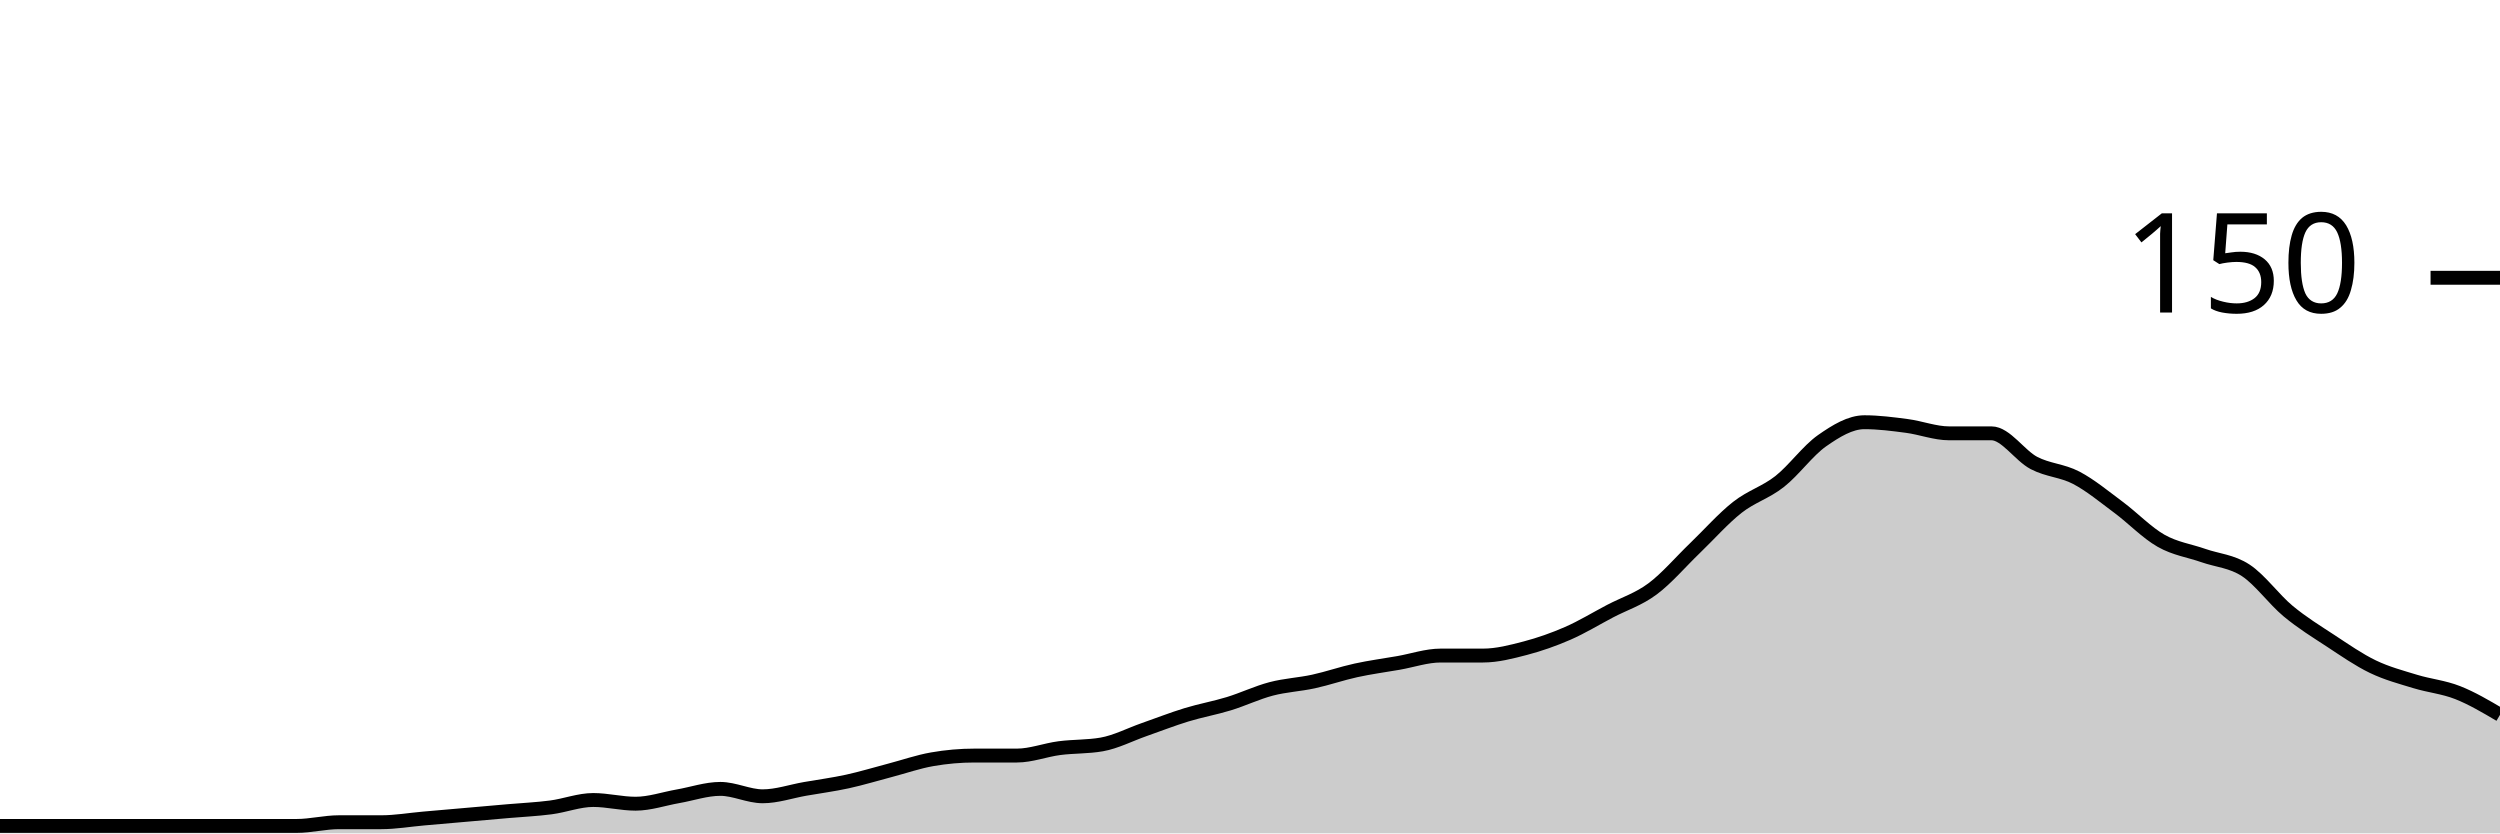
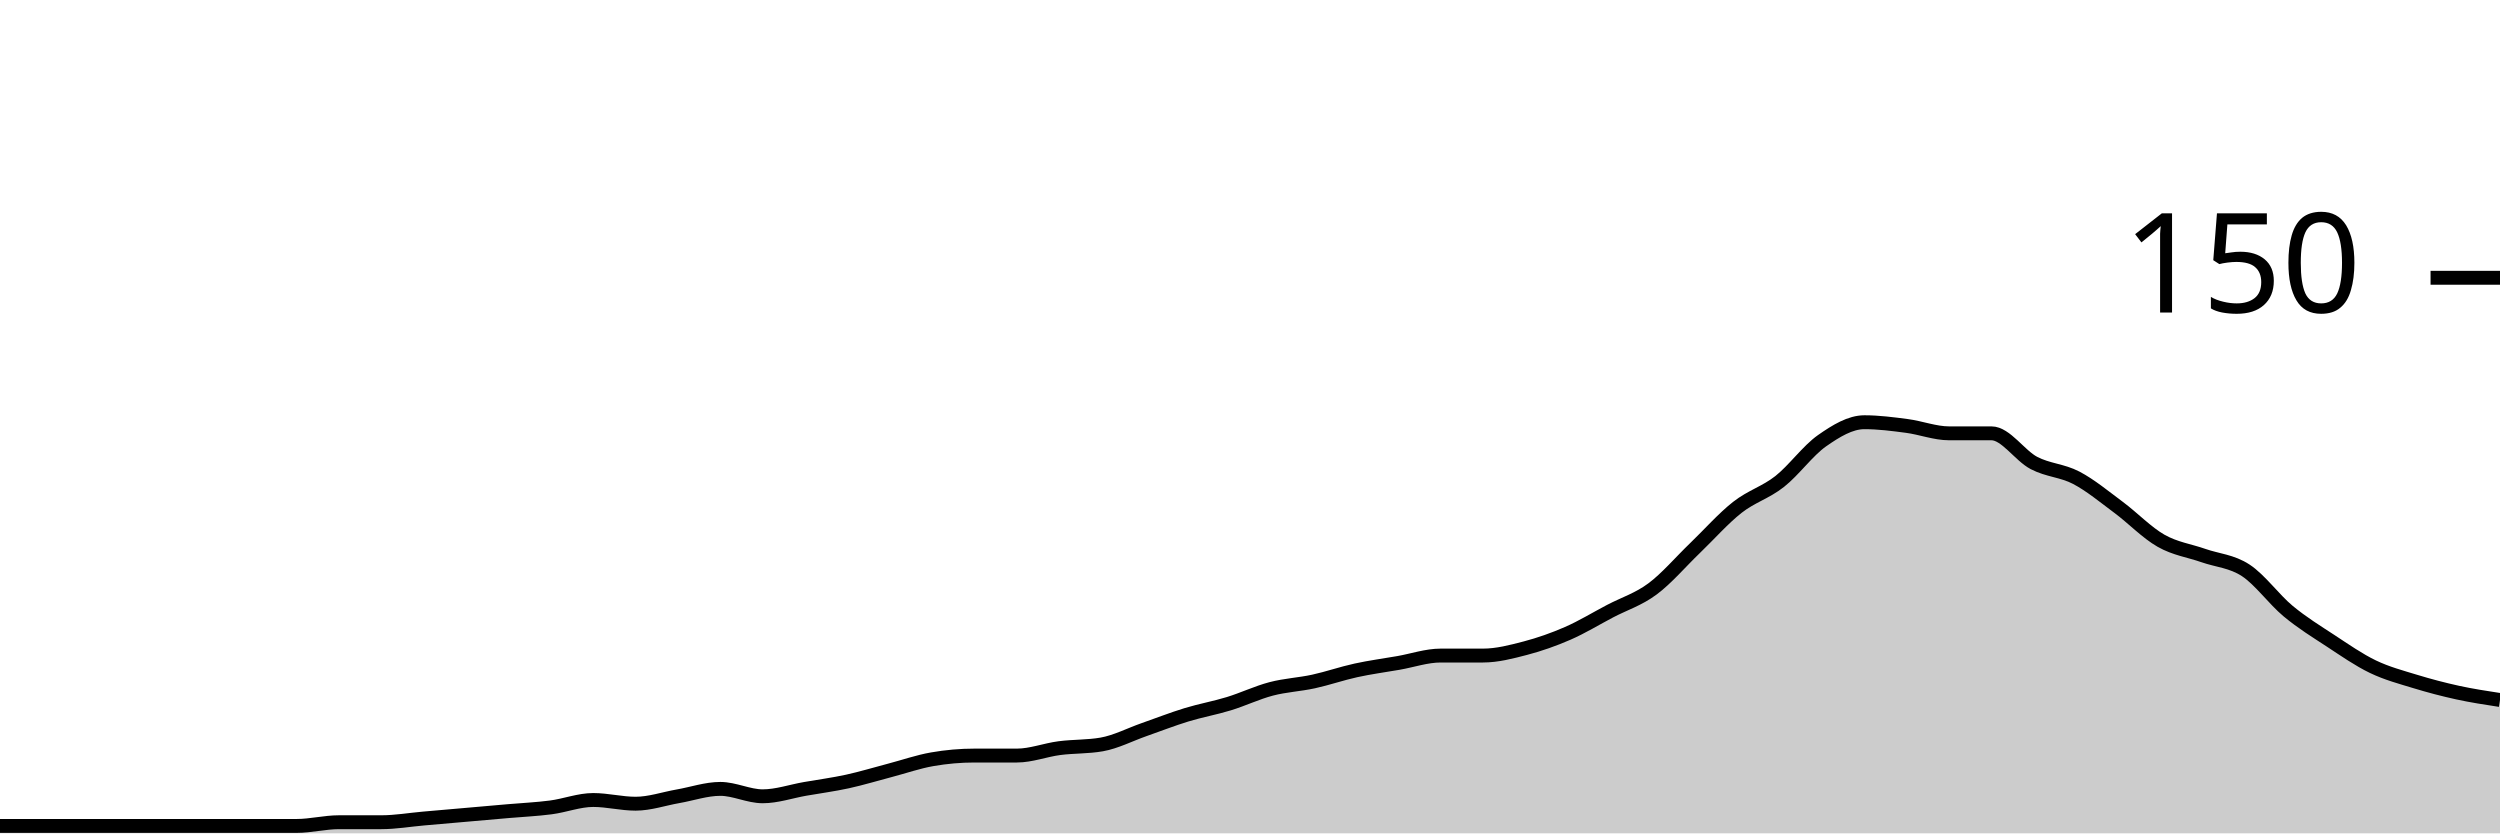
<svg xmlns="http://www.w3.org/2000/svg" viewBox="0 0 180 60">
  <g transform="translate(0,20)">
-     <path class="area" fill="rgba(0, 0, 0, 0.2)" d="M0,39.467C1.017,39.467,2.034,39.467,3.051,39.467C4.068,39.467,5.085,39.467,6.102,39.467C7.119,39.467,8.136,39.467,9.153,39.467C10.169,39.467,11.186,39.467,12.203,39.467C13.22,39.467,14.237,39.467,15.254,39.467C16.271,39.467,17.288,39.467,18.305,39.467C19.322,39.467,20.339,39.467,21.356,39.467C22.373,39.467,23.39,39.2,24.407,39.2C25.424,39.2,26.441,39.2,27.458,39.2C28.475,39.2,29.492,39.022,30.508,38.933C31.525,38.844,32.542,38.756,33.559,38.667C34.576,38.578,35.593,38.489,36.61,38.4C37.627,38.311,38.644,38.267,39.661,38.133C40.678,38,41.695,37.6,42.712,37.6C43.729,37.6,44.746,37.867,45.763,37.867C46.78,37.867,47.797,37.511,48.814,37.333C49.831,37.156,50.847,36.8,51.864,36.8C52.881,36.8,53.898,37.333,54.915,37.333C55.932,37.333,56.949,36.978,57.966,36.8C58.983,36.622,60,36.489,61.017,36.267C62.034,36.044,63.051,35.733,64.068,35.467C65.085,35.2,66.102,34.844,67.119,34.667C68.136,34.489,69.153,34.4,70.169,34.4C71.186,34.4,72.203,34.4,73.22,34.4C74.237,34.4,75.254,34,76.271,33.867C77.288,33.733,78.305,33.778,79.322,33.6C80.339,33.422,81.356,32.889,82.373,32.533C83.39,32.178,84.407,31.778,85.424,31.467C86.441,31.156,87.458,30.978,88.475,30.667C89.492,30.356,90.508,29.867,91.525,29.6C92.542,29.333,93.559,29.289,94.576,29.067C95.593,28.844,96.61,28.489,97.627,28.267C98.644,28.044,99.661,27.911,100.678,27.733C101.695,27.556,102.712,27.2,103.729,27.2C104.746,27.2,105.763,27.2,106.78,27.2C107.797,27.2,108.814,26.933,109.831,26.667C110.847,26.4,111.864,26.044,112.881,25.6C113.898,25.156,114.915,24.533,115.932,24C116.949,23.467,117.966,23.156,118.983,22.4C120,21.644,121.017,20.444,122.034,19.467C123.051,18.489,124.068,17.333,125.085,16.533C126.102,15.733,127.119,15.467,128.136,14.667C129.153,13.867,130.169,12.444,131.186,11.733C132.203,11.022,133.22,10.4,134.237,10.4C135.254,10.4,136.271,10.533,137.288,10.667C138.305,10.8,139.322,11.2,140.339,11.2C141.356,11.2,142.373,11.2,143.39,11.2C144.407,11.2,145.424,12.8,146.441,13.333C147.458,13.867,148.475,13.867,149.492,14.4C150.508,14.933,151.525,15.778,152.542,16.533C153.559,17.289,154.576,18.356,155.593,18.933C156.61,19.511,157.627,19.644,158.644,20C159.661,20.356,160.678,20.4,161.695,21.067C162.712,21.733,163.729,23.156,164.746,24C165.763,24.844,166.78,25.467,167.797,26.133C168.814,26.8,169.831,27.511,170.847,28C171.864,28.489,172.881,28.756,173.898,29.067C174.915,29.378,175.932,29.467,176.949,29.867C177.966,30.267,178.983,30.867,180,31.467L180,40C178.983,40,177.966,40,176.949,40C175.932,40,174.915,40,173.898,40C172.881,40,171.864,40,170.847,40C169.831,40,168.814,40,167.797,40C166.78,40,165.763,40,164.746,40C163.729,40,162.712,40,161.695,40C160.678,40,159.661,40,158.644,40C157.627,40,156.61,40,155.593,40C154.576,40,153.559,40,152.542,40C151.525,40,150.508,40,149.492,40C148.475,40,147.458,40,146.441,40C145.424,40,144.407,40,143.39,40C142.373,40,141.356,40,140.339,40C139.322,40,138.305,40,137.288,40C136.271,40,135.254,40,134.237,40C133.22,40,132.203,40,131.186,40C130.169,40,129.153,40,128.136,40C127.119,40,126.102,40,125.085,40C124.068,40,123.051,40,122.034,40C121.017,40,120,40,118.983,40C117.966,40,116.949,40,115.932,40C114.915,40,113.898,40,112.881,40C111.864,40,110.847,40,109.831,40C108.814,40,107.797,40,106.78,40C105.763,40,104.746,40,103.729,40C102.712,40,101.695,40,100.678,40C99.661,40,98.644,40,97.627,40C96.61,40,95.593,40,94.576,40C93.559,40,92.542,40,91.525,40C90.508,40,89.492,40,88.475,40C87.458,40,86.441,40,85.424,40C84.407,40,83.39,40,82.373,40C81.356,40,80.339,40,79.322,40C78.305,40,77.288,40,76.271,40C75.254,40,74.237,40,73.22,40C72.203,40,71.186,40,70.169,40C69.153,40,68.136,40,67.119,40C66.102,40,65.085,40,64.068,40C63.051,40,62.034,40,61.017,40C60,40,58.983,40,57.966,40C56.949,40,55.932,40,54.915,40C53.898,40,52.881,40,51.864,40C50.847,40,49.831,40,48.814,40C47.797,40,46.78,40,45.763,40C44.746,40,43.729,40,42.712,40C41.695,40,40.678,40,39.661,40C38.644,40,37.627,40,36.61,40C35.593,40,34.576,40,33.559,40C32.542,40,31.525,40,30.508,40C29.492,40,28.475,40,27.458,40C26.441,40,25.424,40,24.407,40C23.39,40,22.373,40,21.356,40C20.339,40,19.322,40,18.305,40C17.288,40,16.271,40,15.254,40C14.237,40,13.22,40,12.203,40C11.186,40,10.169,40,9.153,40C8.136,40,7.119,40,6.102,40C5.085,40,4.068,40,3.051,40C2.034,40,1.017,40,0,40Z" />
-     <path class="line" stroke="black" fill="none" d="M0,39.467C1.017,39.467,2.034,39.467,3.051,39.467C4.068,39.467,5.085,39.467,6.102,39.467C7.119,39.467,8.136,39.467,9.153,39.467C10.169,39.467,11.186,39.467,12.203,39.467C13.22,39.467,14.237,39.467,15.254,39.467C16.271,39.467,17.288,39.467,18.305,39.467C19.322,39.467,20.339,39.467,21.356,39.467C22.373,39.467,23.39,39.2,24.407,39.2C25.424,39.2,26.441,39.2,27.458,39.2C28.475,39.2,29.492,39.022,30.508,38.933C31.525,38.844,32.542,38.756,33.559,38.667C34.576,38.578,35.593,38.489,36.61,38.4C37.627,38.311,38.644,38.267,39.661,38.133C40.678,38,41.695,37.6,42.712,37.6C43.729,37.6,44.746,37.867,45.763,37.867C46.78,37.867,47.797,37.511,48.814,37.333C49.831,37.156,50.847,36.8,51.864,36.8C52.881,36.8,53.898,37.333,54.915,37.333C55.932,37.333,56.949,36.978,57.966,36.8C58.983,36.622,60,36.489,61.017,36.267C62.034,36.044,63.051,35.733,64.068,35.467C65.085,35.2,66.102,34.844,67.119,34.667C68.136,34.489,69.153,34.4,70.169,34.4C71.186,34.4,72.203,34.4,73.22,34.4C74.237,34.4,75.254,34,76.271,33.867C77.288,33.733,78.305,33.778,79.322,33.6C80.339,33.422,81.356,32.889,82.373,32.533C83.39,32.178,84.407,31.778,85.424,31.467C86.441,31.156,87.458,30.978,88.475,30.667C89.492,30.356,90.508,29.867,91.525,29.6C92.542,29.333,93.559,29.289,94.576,29.067C95.593,28.844,96.61,28.489,97.627,28.267C98.644,28.044,99.661,27.911,100.678,27.733C101.695,27.556,102.712,27.2,103.729,27.2C104.746,27.2,105.763,27.2,106.78,27.2C107.797,27.2,108.814,26.933,109.831,26.667C110.847,26.4,111.864,26.044,112.881,25.6C113.898,25.156,114.915,24.533,115.932,24C116.949,23.467,117.966,23.156,118.983,22.4C120,21.644,121.017,20.444,122.034,19.467C123.051,18.489,124.068,17.333,125.085,16.533C126.102,15.733,127.119,15.467,128.136,14.667C129.153,13.867,130.169,12.444,131.186,11.733C132.203,11.022,133.22,10.4,134.237,10.4C135.254,10.4,136.271,10.533,137.288,10.667C138.305,10.8,139.322,11.2,140.339,11.2C141.356,11.2,142.373,11.2,143.39,11.2C144.407,11.2,145.424,12.8,146.441,13.333C147.458,13.867,148.475,13.867,149.492,14.4C150.508,14.933,151.525,15.778,152.542,16.533C153.559,17.289,154.576,18.356,155.593,18.933C156.61,19.511,157.627,19.644,158.644,20C159.661,20.356,160.678,20.4,161.695,21.067C162.712,21.733,163.729,23.156,164.746,24C165.763,24.844,166.78,25.467,167.797,26.133C168.814,26.8,169.831,27.511,170.847,28C171.864,28.489,172.881,28.756,173.898,29.067C174.915,29.378,175.932,29.467,176.949,29.867C177.966,30.267,178.983,30.867,180,31.467" />
+     <path class="area" fill="rgba(0, 0, 0, 0.2)" d="M0,39.467C1.017,39.467,2.034,39.467,3.051,39.467C4.068,39.467,5.085,39.467,6.102,39.467C7.119,39.467,8.136,39.467,9.153,39.467C10.169,39.467,11.186,39.467,12.203,39.467C13.22,39.467,14.237,39.467,15.254,39.467C16.271,39.467,17.288,39.467,18.305,39.467C19.322,39.467,20.339,39.467,21.356,39.467C22.373,39.467,23.39,39.2,24.407,39.2C25.424,39.2,26.441,39.2,27.458,39.2C28.475,39.2,29.492,39.022,30.508,38.933C31.525,38.844,32.542,38.756,33.559,38.667C34.576,38.578,35.593,38.489,36.61,38.4C37.627,38.311,38.644,38.267,39.661,38.133C40.678,38,41.695,37.6,42.712,37.6C43.729,37.6,44.746,37.867,45.763,37.867C46.78,37.867,47.797,37.511,48.814,37.333C49.831,37.156,50.847,36.8,51.864,36.8C52.881,36.8,53.898,37.333,54.915,37.333C55.932,37.333,56.949,36.978,57.966,36.8C58.983,36.622,60,36.489,61.017,36.267C62.034,36.044,63.051,35.733,64.068,35.467C65.085,35.2,66.102,34.844,67.119,34.667C68.136,34.489,69.153,34.4,70.169,34.4C71.186,34.4,72.203,34.4,73.22,34.4C74.237,34.4,75.254,34,76.271,33.867C77.288,33.733,78.305,33.778,79.322,33.6C80.339,33.422,81.356,32.889,82.373,32.533C83.39,32.178,84.407,31.778,85.424,31.467C86.441,31.156,87.458,30.978,88.475,30.667C89.492,30.356,90.508,29.867,91.525,29.6C92.542,29.333,93.559,29.289,94.576,29.067C95.593,28.844,96.61,28.489,97.627,28.267C98.644,28.044,99.661,27.911,100.678,27.733C101.695,27.556,102.712,27.2,103.729,27.2C104.746,27.2,105.763,27.2,106.78,27.2C107.797,27.2,108.814,26.933,109.831,26.667C110.847,26.4,111.864,26.044,112.881,25.6C113.898,25.156,114.915,24.533,115.932,24C116.949,23.467,117.966,23.156,118.983,22.4C120,21.644,121.017,20.444,122.034,19.467C123.051,18.489,124.068,17.333,125.085,16.533C126.102,15.733,127.119,15.467,128.136,14.667C129.153,13.867,130.169,12.444,131.186,11.733C132.203,11.022,133.22,10.4,134.237,10.4C135.254,10.4,136.271,10.533,137.288,10.667C138.305,10.8,139.322,11.2,140.339,11.2C141.356,11.2,142.373,11.2,143.39,11.2C144.407,11.2,145.424,12.8,146.441,13.333C147.458,13.867,148.475,13.867,149.492,14.4C150.508,14.933,151.525,15.778,152.542,16.533C153.559,17.289,154.576,18.356,155.593,18.933C156.61,19.511,157.627,19.644,158.644,20C159.661,20.356,160.678,20.4,161.695,21.067C162.712,21.733,163.729,23.156,164.746,24C165.763,24.844,166.78,25.467,167.797,26.133C168.814,26.8,169.831,27.511,170.847,28C171.864,28.489,172.881,28.756,173.898,29.067C174.915,29.378,175.932,29.644,176.949,29.867C177.966,30.089,178.983,30.244,180,30.4L180,40C178.983,40,177.966,40,176.949,40C175.932,40,174.915,40,173.898,40C172.881,40,171.864,40,170.847,40C169.831,40,168.814,40,167.797,40C166.78,40,165.763,40,164.746,40C163.729,40,162.712,40,161.695,40C160.678,40,159.661,40,158.644,40C157.627,40,156.61,40,155.593,40C154.576,40,153.559,40,152.542,40C151.525,40,150.508,40,149.492,40C148.475,40,147.458,40,146.441,40C145.424,40,144.407,40,143.39,40C142.373,40,141.356,40,140.339,40C139.322,40,138.305,40,137.288,40C136.271,40,135.254,40,134.237,40C133.22,40,132.203,40,131.186,40C130.169,40,129.153,40,128.136,40C127.119,40,126.102,40,125.085,40C124.068,40,123.051,40,122.034,40C121.017,40,120,40,118.983,40C117.966,40,116.949,40,115.932,40C114.915,40,113.898,40,112.881,40C111.864,40,110.847,40,109.831,40C108.814,40,107.797,40,106.78,40C105.763,40,104.746,40,103.729,40C102.712,40,101.695,40,100.678,40C99.661,40,98.644,40,97.627,40C96.61,40,95.593,40,94.576,40C93.559,40,92.542,40,91.525,40C90.508,40,89.492,40,88.475,40C87.458,40,86.441,40,85.424,40C84.407,40,83.39,40,82.373,40C81.356,40,80.339,40,79.322,40C78.305,40,77.288,40,76.271,40C75.254,40,74.237,40,73.22,40C72.203,40,71.186,40,70.169,40C69.153,40,68.136,40,67.119,40C66.102,40,65.085,40,64.068,40C63.051,40,62.034,40,61.017,40C60,40,58.983,40,57.966,40C56.949,40,55.932,40,54.915,40C53.898,40,52.881,40,51.864,40C50.847,40,49.831,40,48.814,40C47.797,40,46.78,40,45.763,40C44.746,40,43.729,40,42.712,40C41.695,40,40.678,40,39.661,40C38.644,40,37.627,40,36.61,40C35.593,40,34.576,40,33.559,40C32.542,40,31.525,40,30.508,40C29.492,40,28.475,40,27.458,40C26.441,40,25.424,40,24.407,40C23.39,40,22.373,40,21.356,40C20.339,40,19.322,40,18.305,40C17.288,40,16.271,40,15.254,40C14.237,40,13.22,40,12.203,40C11.186,40,10.169,40,9.153,40C8.136,40,7.119,40,6.102,40C5.085,40,4.068,40,3.051,40C2.034,40,1.017,40,0,40Z" />
+     <path class="line" stroke="black" fill="none" d="M0,39.467C1.017,39.467,2.034,39.467,3.051,39.467C4.068,39.467,5.085,39.467,6.102,39.467C7.119,39.467,8.136,39.467,9.153,39.467C10.169,39.467,11.186,39.467,12.203,39.467C13.22,39.467,14.237,39.467,15.254,39.467C16.271,39.467,17.288,39.467,18.305,39.467C19.322,39.467,20.339,39.467,21.356,39.467C22.373,39.467,23.39,39.2,24.407,39.2C25.424,39.2,26.441,39.2,27.458,39.2C28.475,39.2,29.492,39.022,30.508,38.933C31.525,38.844,32.542,38.756,33.559,38.667C34.576,38.578,35.593,38.489,36.61,38.4C37.627,38.311,38.644,38.267,39.661,38.133C40.678,38,41.695,37.6,42.712,37.6C43.729,37.6,44.746,37.867,45.763,37.867C46.78,37.867,47.797,37.511,48.814,37.333C49.831,37.156,50.847,36.8,51.864,36.8C52.881,36.8,53.898,37.333,54.915,37.333C55.932,37.333,56.949,36.978,57.966,36.8C58.983,36.622,60,36.489,61.017,36.267C62.034,36.044,63.051,35.733,64.068,35.467C65.085,35.2,66.102,34.844,67.119,34.667C68.136,34.489,69.153,34.4,70.169,34.4C71.186,34.4,72.203,34.4,73.22,34.4C74.237,34.4,75.254,34,76.271,33.867C77.288,33.733,78.305,33.778,79.322,33.6C80.339,33.422,81.356,32.889,82.373,32.533C83.39,32.178,84.407,31.778,85.424,31.467C86.441,31.156,87.458,30.978,88.475,30.667C89.492,30.356,90.508,29.867,91.525,29.6C92.542,29.333,93.559,29.289,94.576,29.067C95.593,28.844,96.61,28.489,97.627,28.267C98.644,28.044,99.661,27.911,100.678,27.733C101.695,27.556,102.712,27.2,103.729,27.2C104.746,27.2,105.763,27.2,106.78,27.2C107.797,27.2,108.814,26.933,109.831,26.667C110.847,26.4,111.864,26.044,112.881,25.6C113.898,25.156,114.915,24.533,115.932,24C116.949,23.467,117.966,23.156,118.983,22.4C120,21.644,121.017,20.444,122.034,19.467C123.051,18.489,124.068,17.333,125.085,16.533C126.102,15.733,127.119,15.467,128.136,14.667C129.153,13.867,130.169,12.444,131.186,11.733C132.203,11.022,133.22,10.4,134.237,10.4C135.254,10.4,136.271,10.533,137.288,10.667C138.305,10.8,139.322,11.2,140.339,11.2C141.356,11.2,142.373,11.2,143.39,11.2C144.407,11.2,145.424,12.8,146.441,13.333C147.458,13.867,148.475,13.867,149.492,14.4C150.508,14.933,151.525,15.778,152.542,16.533C153.559,17.289,154.576,18.356,155.593,18.933C156.61,19.511,157.627,19.644,158.644,20C159.661,20.356,160.678,20.4,161.695,21.067C162.712,21.733,163.729,23.156,164.746,24C165.763,24.844,166.78,25.467,167.797,26.133C168.814,26.8,169.831,27.511,170.847,28C171.864,28.489,172.881,28.756,173.898,29.067C174.915,29.378,175.932,29.644,176.949,29.867C177.966,30.089,178.983,30.244,180,30.4" />
    <path class="axis-ceiling" stroke-width="1" stroke="black" fill="none" d="M175,0L180,0" />
    <text class="axis-ceiling-label" font-family="sans-serif" text-anchor="end" font-size="10px" x="170" y="2.5">150</text>
  </g>
</svg>
